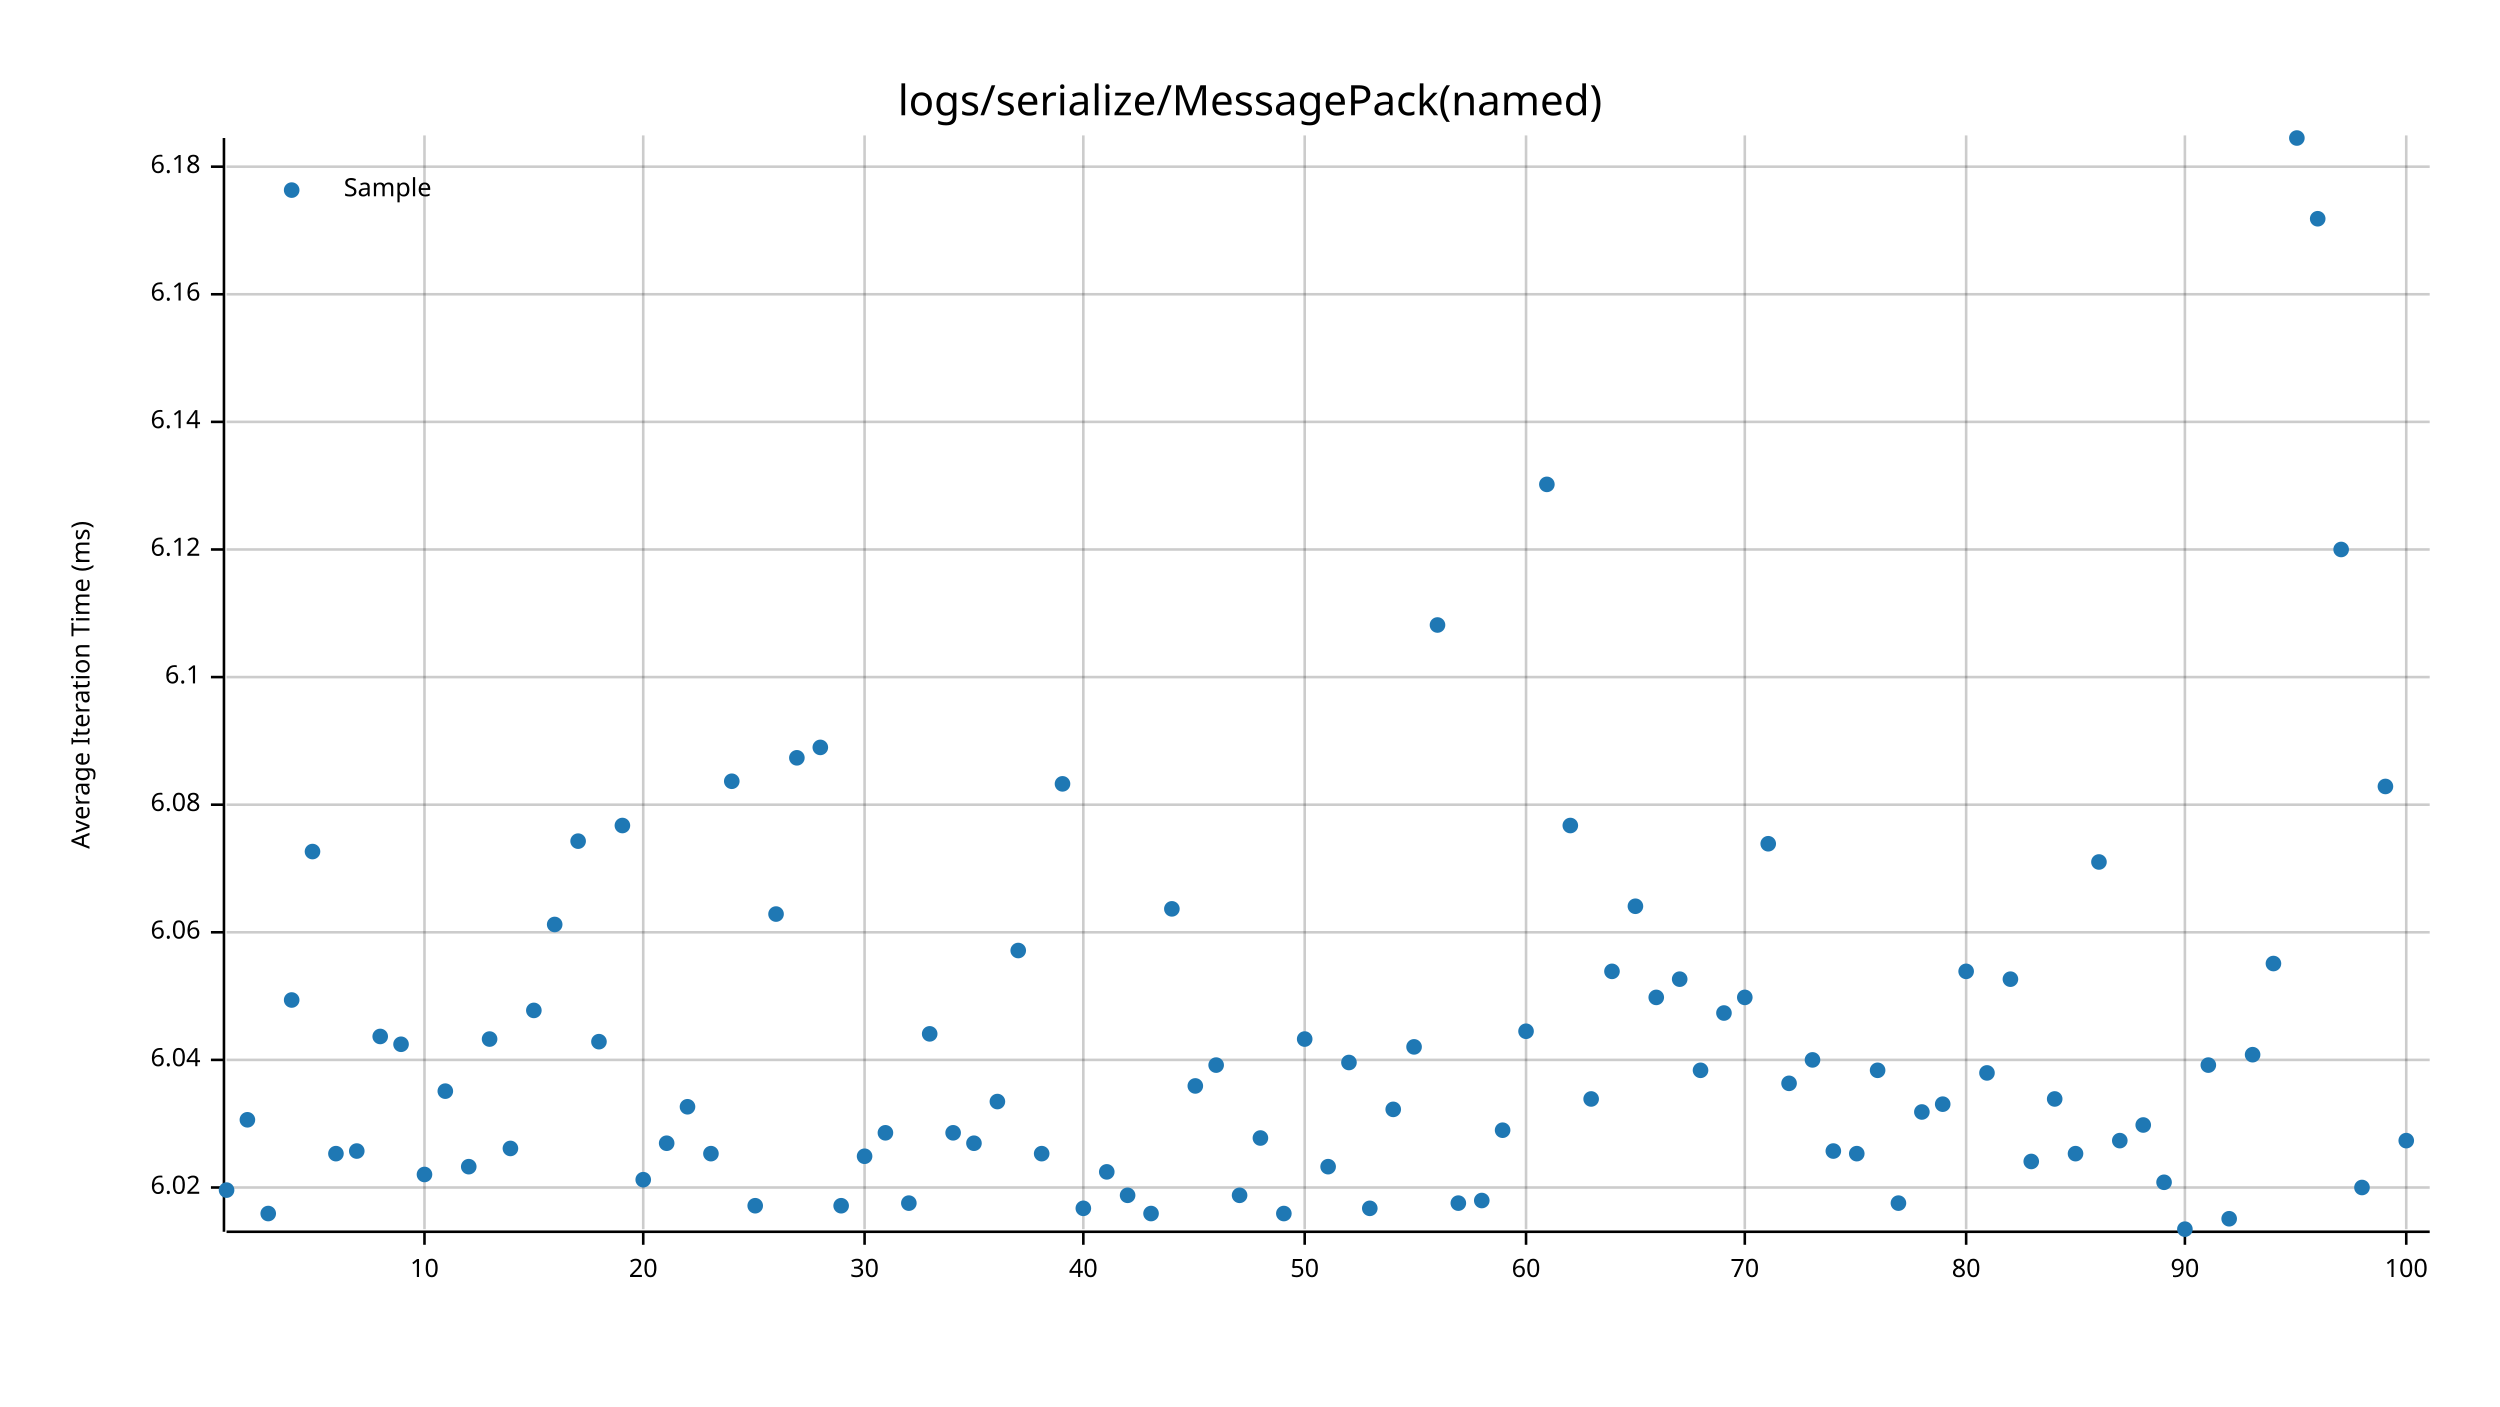
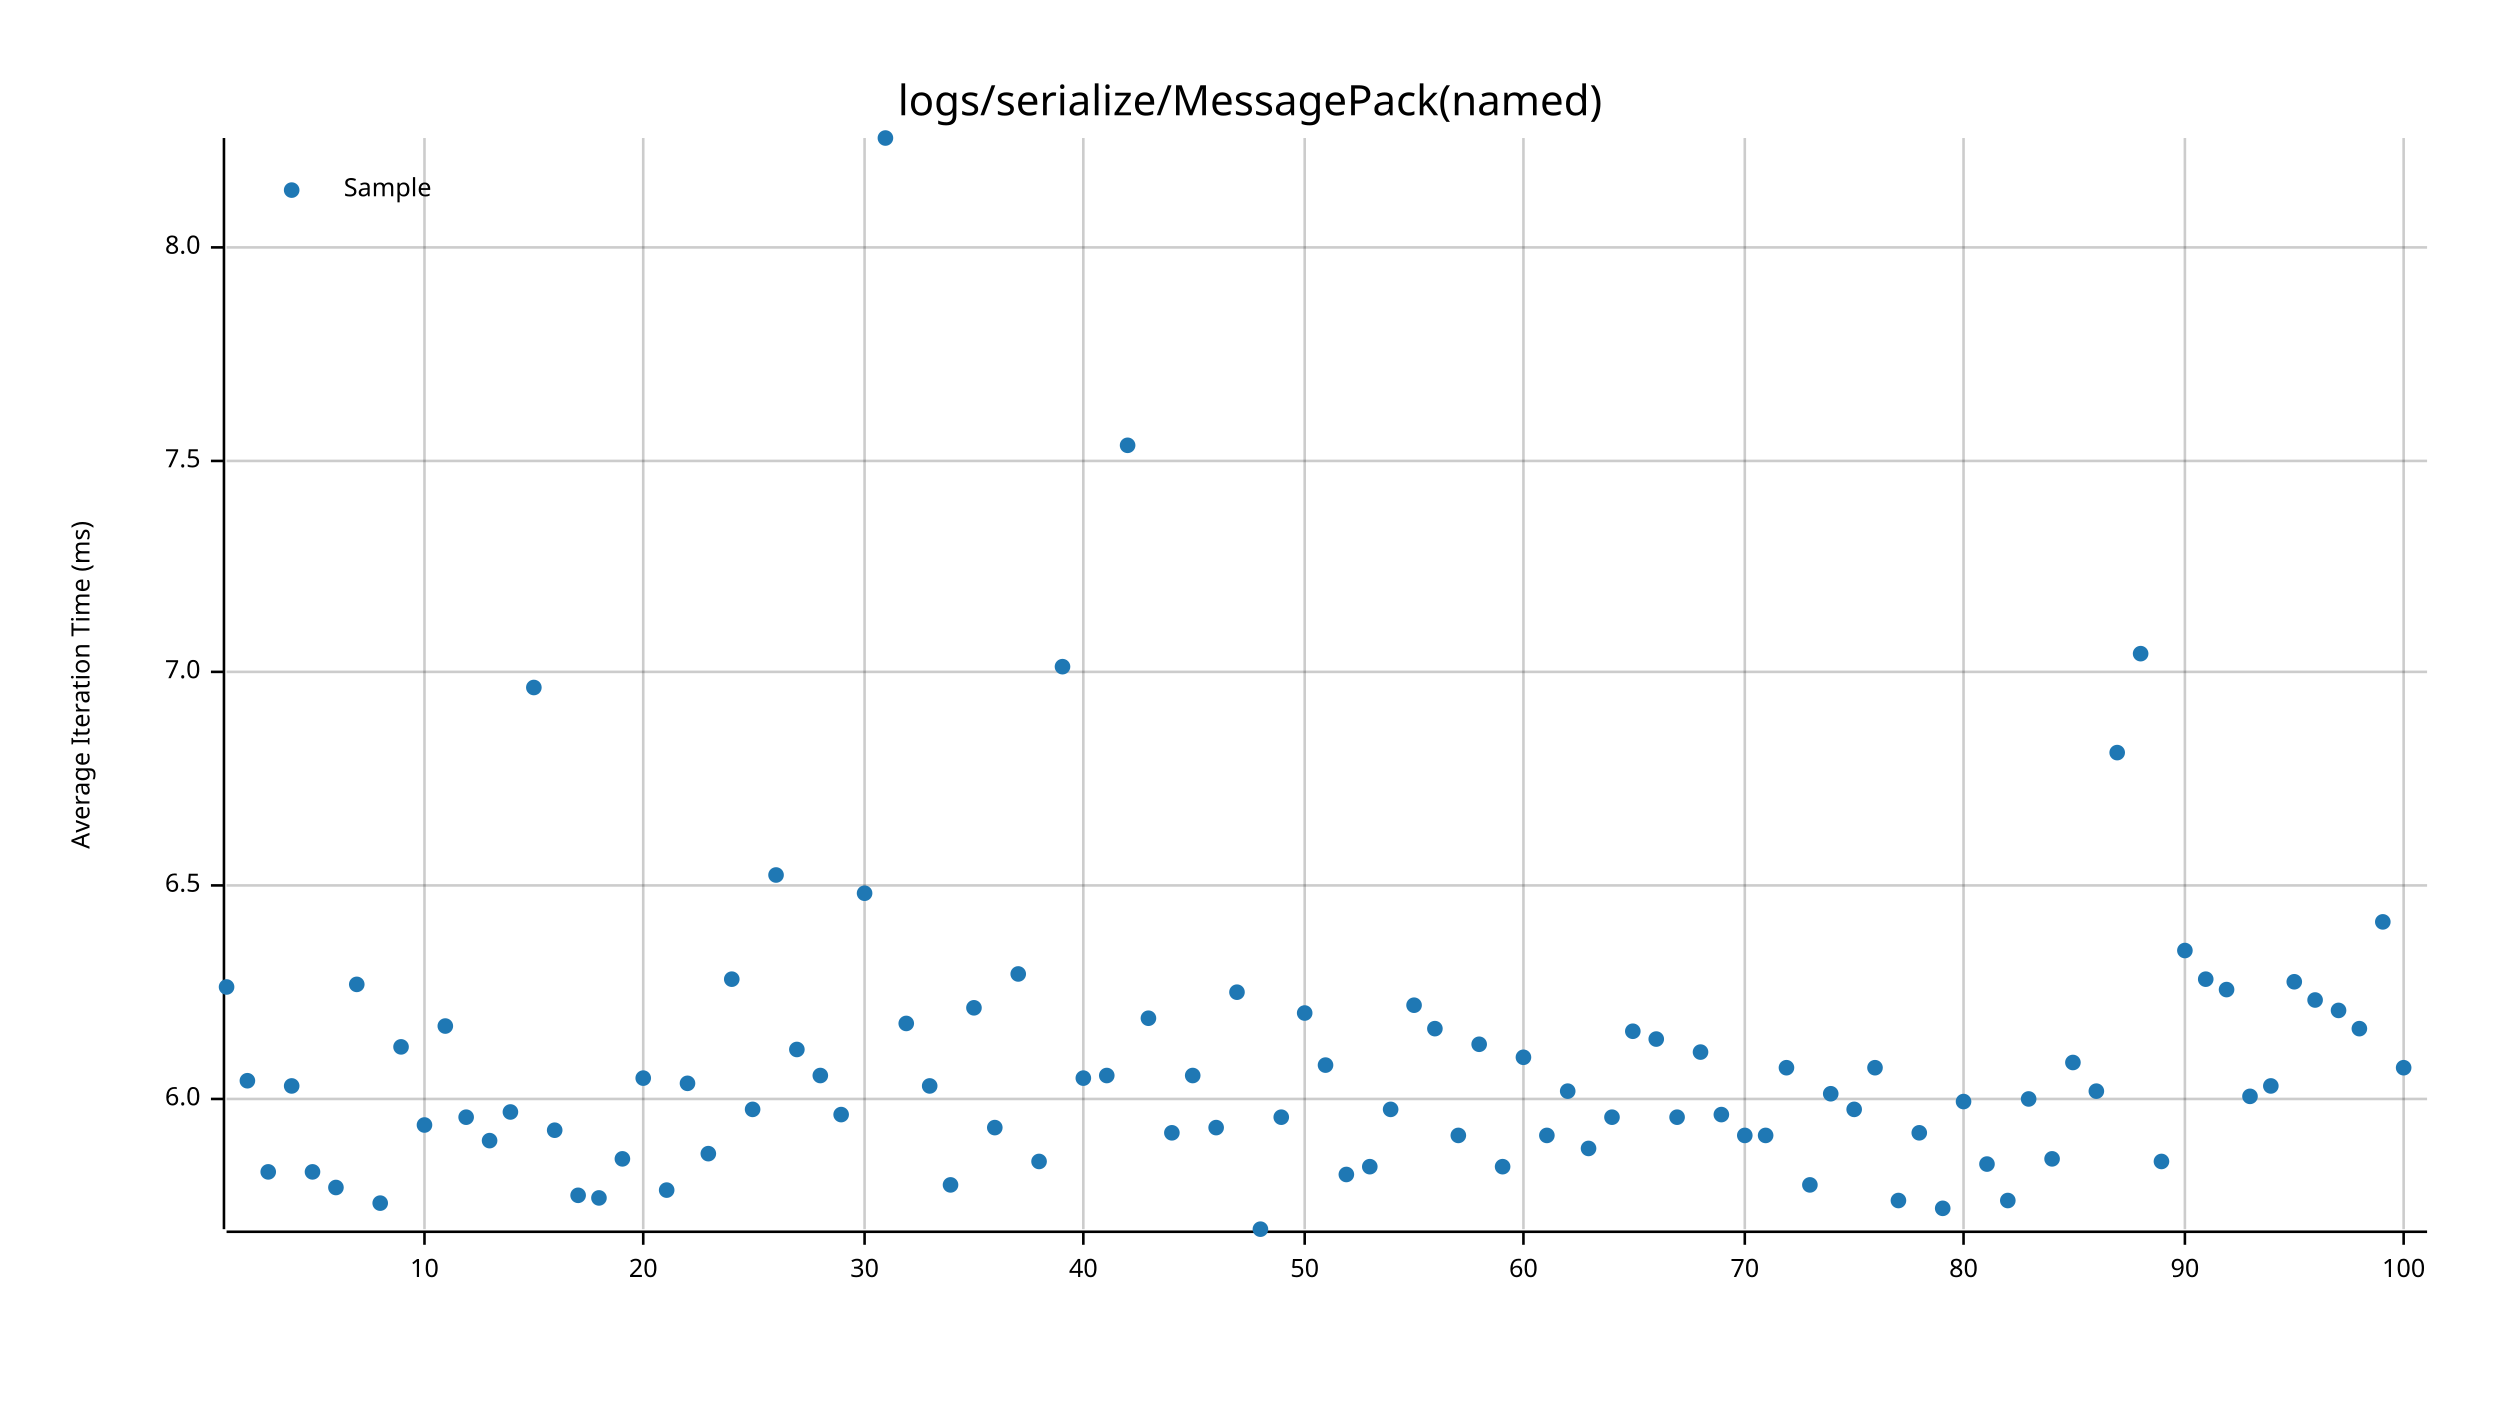
<svg xmlns="http://www.w3.org/2000/svg" style="background-color:#EEE;" width="960" height="540" viewBox="0 0 960 540">
  <text x="480" y="32" dy="0.76em" text-anchor="middle" font-family="sans-serif" font-size="16.129" opacity="1" fill="#000000">
logs/serialize/MessagePack(named)
</text>
  <text x="27" y="263" dy="0.76em" text-anchor="middle" font-family="sans-serif" font-size="9.677" opacity="1" fill="#000000" transform="rotate(270, 27, 263)">
Average Iteration Time (ms)
</text>
-   <line opacity="0.2" stroke="#000000" stroke-width="1" x1="163" y1="472" x2="163" y2="52" />
-   <line opacity="0.2" stroke="#000000" stroke-width="1" x1="247" y1="472" x2="247" y2="52" />
-   <line opacity="0.2" stroke="#000000" stroke-width="1" x1="332" y1="472" x2="332" y2="52" />
-   <line opacity="0.2" stroke="#000000" stroke-width="1" x1="416" y1="472" x2="416" y2="52" />
-   <line opacity="0.2" stroke="#000000" stroke-width="1" x1="501" y1="472" x2="501" y2="52" />
-   <line opacity="0.2" stroke="#000000" stroke-width="1" x1="586" y1="472" x2="586" y2="52" />
-   <line opacity="0.2" stroke="#000000" stroke-width="1" x1="670" y1="472" x2="670" y2="52" />
-   <line opacity="0.2" stroke="#000000" stroke-width="1" x1="755" y1="472" x2="755" y2="52" />
-   <line opacity="0.2" stroke="#000000" stroke-width="1" x1="839" y1="472" x2="839" y2="52" />
-   <line opacity="0.2" stroke="#000000" stroke-width="1" x1="924" y1="472" x2="924" y2="52" />
-   <line opacity="0.2" stroke="#000000" stroke-width="1" x1="87" y1="456" x2="933" y2="456" />
-   <line opacity="0.2" stroke="#000000" stroke-width="1" x1="87" y1="407" x2="933" y2="407" />
-   <line opacity="0.2" stroke="#000000" stroke-width="1" x1="87" y1="358" x2="933" y2="358" />
-   <line opacity="0.2" stroke="#000000" stroke-width="1" x1="87" y1="309" x2="933" y2="309" />
-   <line opacity="0.2" stroke="#000000" stroke-width="1" x1="87" y1="260" x2="933" y2="260" />
-   <line opacity="0.2" stroke="#000000" stroke-width="1" x1="87" y1="211" x2="933" y2="211" />
-   <line opacity="0.2" stroke="#000000" stroke-width="1" x1="87" y1="162" x2="933" y2="162" />
-   <line opacity="0.2" stroke="#000000" stroke-width="1" x1="87" y1="113" x2="933" y2="113" />
-   <line opacity="0.2" stroke="#000000" stroke-width="1" x1="87" y1="64" x2="933" y2="64" />
-   <polyline fill="none" opacity="1" stroke="#000000" stroke-width="1" points="86,53 86,473 " />
-   <text x="77" y="456" dy="0.5ex" text-anchor="end" font-family="sans-serif" font-size="9.677" opacity="1" fill="#000000">
- 6.02
+   <line opacity="0.2" stroke="#000000" stroke-width="1" x1="163" y1="472" x2="163" y2="53" />
+   <line opacity="0.2" stroke="#000000" stroke-width="1" x1="247" y1="472" x2="247" y2="53" />
+   <line opacity="0.2" stroke="#000000" stroke-width="1" x1="332" y1="472" x2="332" y2="53" />
+   <line opacity="0.2" stroke="#000000" stroke-width="1" x1="416" y1="472" x2="416" y2="53" />
+   <line opacity="0.2" stroke="#000000" stroke-width="1" x1="501" y1="472" x2="501" y2="53" />
+   <line opacity="0.2" stroke="#000000" stroke-width="1" x1="585" y1="472" x2="585" y2="53" />
+   <line opacity="0.2" stroke="#000000" stroke-width="1" x1="670" y1="472" x2="670" y2="53" />
+   <line opacity="0.2" stroke="#000000" stroke-width="1" x1="754" y1="472" x2="754" y2="53" />
+   <line opacity="0.2" stroke="#000000" stroke-width="1" x1="839" y1="472" x2="839" y2="53" />
+   <line opacity="0.2" stroke="#000000" stroke-width="1" x1="923" y1="472" x2="923" y2="53" />
+   <line opacity="0.2" stroke="#000000" stroke-width="1" x1="87" y1="422" x2="932" y2="422" />
+   <line opacity="0.2" stroke="#000000" stroke-width="1" x1="87" y1="340" x2="932" y2="340" />
+   <line opacity="0.2" stroke="#000000" stroke-width="1" x1="87" y1="258" x2="932" y2="258" />
+   <line opacity="0.2" stroke="#000000" stroke-width="1" x1="87" y1="177" x2="932" y2="177" />
+   <line opacity="0.2" stroke="#000000" stroke-width="1" x1="87" y1="95" x2="932" y2="95" />
+   <polyline fill="none" opacity="1" stroke="#000000" stroke-width="1" points="86,53 86,472 " />
+   <text x="77" y="422" dy="0.5ex" text-anchor="end" font-family="sans-serif" font-size="9.677" opacity="1" fill="#000000">
+ 6.0
</text>
-   <polyline fill="none" opacity="1" stroke="#000000" stroke-width="1" points="81,456 86,456 " />
-   <text x="77" y="407" dy="0.5ex" text-anchor="end" font-family="sans-serif" font-size="9.677" opacity="1" fill="#000000">
- 6.04
+   <polyline fill="none" opacity="1" stroke="#000000" stroke-width="1" points="81,422 86,422 " />
+   <text x="77" y="340" dy="0.5ex" text-anchor="end" font-family="sans-serif" font-size="9.677" opacity="1" fill="#000000">
+ 6.5
</text>
-   <polyline fill="none" opacity="1" stroke="#000000" stroke-width="1" points="81,407 86,407 " />
-   <text x="77" y="358" dy="0.5ex" text-anchor="end" font-family="sans-serif" font-size="9.677" opacity="1" fill="#000000">
- 6.06
+   <polyline fill="none" opacity="1" stroke="#000000" stroke-width="1" points="81,340 86,340 " />
+   <text x="77" y="258" dy="0.5ex" text-anchor="end" font-family="sans-serif" font-size="9.677" opacity="1" fill="#000000">
+ 7.0
</text>
-   <polyline fill="none" opacity="1" stroke="#000000" stroke-width="1" points="81,358 86,358 " />
-   <text x="77" y="309" dy="0.5ex" text-anchor="end" font-family="sans-serif" font-size="9.677" opacity="1" fill="#000000">
- 6.08
+   <polyline fill="none" opacity="1" stroke="#000000" stroke-width="1" points="81,258 86,258 " />
+   <text x="77" y="177" dy="0.5ex" text-anchor="end" font-family="sans-serif" font-size="9.677" opacity="1" fill="#000000">
+ 7.5
</text>
-   <polyline fill="none" opacity="1" stroke="#000000" stroke-width="1" points="81,309 86,309 " />
-   <text x="77" y="260" dy="0.5ex" text-anchor="end" font-family="sans-serif" font-size="9.677" opacity="1" fill="#000000">
- 6.1
+   <polyline fill="none" opacity="1" stroke="#000000" stroke-width="1" points="81,177 86,177 " />
+   <text x="77" y="95" dy="0.5ex" text-anchor="end" font-family="sans-serif" font-size="9.677" opacity="1" fill="#000000">
+ 8.0
</text>
-   <polyline fill="none" opacity="1" stroke="#000000" stroke-width="1" points="81,260 86,260 " />
-   <text x="77" y="211" dy="0.5ex" text-anchor="end" font-family="sans-serif" font-size="9.677" opacity="1" fill="#000000">
- 6.12
- </text>
-   <polyline fill="none" opacity="1" stroke="#000000" stroke-width="1" points="81,211 86,211 " />
-   <text x="77" y="162" dy="0.5ex" text-anchor="end" font-family="sans-serif" font-size="9.677" opacity="1" fill="#000000">
- 6.14
- </text>
-   <polyline fill="none" opacity="1" stroke="#000000" stroke-width="1" points="81,162 86,162 " />
-   <text x="77" y="113" dy="0.5ex" text-anchor="end" font-family="sans-serif" font-size="9.677" opacity="1" fill="#000000">
- 6.16
- </text>
-   <polyline fill="none" opacity="1" stroke="#000000" stroke-width="1" points="81,113 86,113 " />
-   <text x="77" y="64" dy="0.5ex" text-anchor="end" font-family="sans-serif" font-size="9.677" opacity="1" fill="#000000">
- 6.18
- </text>
-   <polyline fill="none" opacity="1" stroke="#000000" stroke-width="1" points="81,64 86,64 " />
-   <polyline fill="none" opacity="1" stroke="#000000" stroke-width="1" points="87,473 933,473 " />
+   <polyline fill="none" opacity="1" stroke="#000000" stroke-width="1" points="81,95 86,95 " />
+   <polyline fill="none" opacity="1" stroke="#000000" stroke-width="1" points="87,473 932,473 " />
  <text x="163" y="483" dy="0.76em" text-anchor="middle" font-family="sans-serif" font-size="9.677" opacity="1" fill="#000000">
10
</text>
  <polyline fill="none" opacity="1" stroke="#000000" stroke-width="1" points="163,473 163,478 " />
  <text x="247" y="483" dy="0.76em" text-anchor="middle" font-family="sans-serif" font-size="9.677" opacity="1" fill="#000000">
20
</text>
  <polyline fill="none" opacity="1" stroke="#000000" stroke-width="1" points="247,473 247,478 " />
  <text x="332" y="483" dy="0.76em" text-anchor="middle" font-family="sans-serif" font-size="9.677" opacity="1" fill="#000000">
30
</text>
  <polyline fill="none" opacity="1" stroke="#000000" stroke-width="1" points="332,473 332,478 " />
  <text x="416" y="483" dy="0.76em" text-anchor="middle" font-family="sans-serif" font-size="9.677" opacity="1" fill="#000000">
40
</text>
  <polyline fill="none" opacity="1" stroke="#000000" stroke-width="1" points="416,473 416,478 " />
  <text x="501" y="483" dy="0.76em" text-anchor="middle" font-family="sans-serif" font-size="9.677" opacity="1" fill="#000000">
50
</text>
  <polyline fill="none" opacity="1" stroke="#000000" stroke-width="1" points="501,473 501,478 " />
-   <text x="586" y="483" dy="0.76em" text-anchor="middle" font-family="sans-serif" font-size="9.677" opacity="1" fill="#000000">
+   <text x="585" y="483" dy="0.76em" text-anchor="middle" font-family="sans-serif" font-size="9.677" opacity="1" fill="#000000">
60
</text>
-   <polyline fill="none" opacity="1" stroke="#000000" stroke-width="1" points="586,473 586,478 " />
+   <polyline fill="none" opacity="1" stroke="#000000" stroke-width="1" points="585,473 585,478 " />
  <text x="670" y="483" dy="0.76em" text-anchor="middle" font-family="sans-serif" font-size="9.677" opacity="1" fill="#000000">
70
</text>
  <polyline fill="none" opacity="1" stroke="#000000" stroke-width="1" points="670,473 670,478 " />
-   <text x="755" y="483" dy="0.76em" text-anchor="middle" font-family="sans-serif" font-size="9.677" opacity="1" fill="#000000">
+   <text x="754" y="483" dy="0.76em" text-anchor="middle" font-family="sans-serif" font-size="9.677" opacity="1" fill="#000000">
80
</text>
-   <polyline fill="none" opacity="1" stroke="#000000" stroke-width="1" points="755,473 755,478 " />
+   <polyline fill="none" opacity="1" stroke="#000000" stroke-width="1" points="754,473 754,478 " />
  <text x="839" y="483" dy="0.76em" text-anchor="middle" font-family="sans-serif" font-size="9.677" opacity="1" fill="#000000">
90
</text>
  <polyline fill="none" opacity="1" stroke="#000000" stroke-width="1" points="839,473 839,478 " />
-   <text x="924" y="483" dy="0.76em" text-anchor="middle" font-family="sans-serif" font-size="9.677" opacity="1" fill="#000000">
+   <text x="923" y="483" dy="0.76em" text-anchor="middle" font-family="sans-serif" font-size="9.677" opacity="1" fill="#000000">
100
</text>
-   <polyline fill="none" opacity="1" stroke="#000000" stroke-width="1" points="924,473 924,478 " />
-   <circle cx="87" cy="457" r="3" opacity="1" fill="#1F78B4" stroke="none" stroke-width="1" />
-   <circle cx="95" cy="430" r="3" opacity="1" fill="#1F78B4" stroke="none" stroke-width="1" />
-   <circle cx="103" cy="466" r="3" opacity="1" fill="#1F78B4" stroke="none" stroke-width="1" />
-   <circle cx="112" cy="384" r="3" opacity="1" fill="#1F78B4" stroke="none" stroke-width="1" />
-   <circle cx="120" cy="327" r="3" opacity="1" fill="#1F78B4" stroke="none" stroke-width="1" />
-   <circle cx="129" cy="443" r="3" opacity="1" fill="#1F78B4" stroke="none" stroke-width="1" />
-   <circle cx="137" cy="442" r="3" opacity="1" fill="#1F78B4" stroke="none" stroke-width="1" />
-   <circle cx="146" cy="398" r="3" opacity="1" fill="#1F78B4" stroke="none" stroke-width="1" />
-   <circle cx="154" cy="401" r="3" opacity="1" fill="#1F78B4" stroke="none" stroke-width="1" />
-   <circle cx="163" cy="451" r="3" opacity="1" fill="#1F78B4" stroke="none" stroke-width="1" />
-   <circle cx="171" cy="419" r="3" opacity="1" fill="#1F78B4" stroke="none" stroke-width="1" />
-   <circle cx="180" cy="448" r="3" opacity="1" fill="#1F78B4" stroke="none" stroke-width="1" />
-   <circle cx="188" cy="399" r="3" opacity="1" fill="#1F78B4" stroke="none" stroke-width="1" />
-   <circle cx="196" cy="441" r="3" opacity="1" fill="#1F78B4" stroke="none" stroke-width="1" />
-   <circle cx="205" cy="388" r="3" opacity="1" fill="#1F78B4" stroke="none" stroke-width="1" />
-   <circle cx="213" cy="355" r="3" opacity="1" fill="#1F78B4" stroke="none" stroke-width="1" />
-   <circle cx="222" cy="323" r="3" opacity="1" fill="#1F78B4" stroke="none" stroke-width="1" />
-   <circle cx="230" cy="400" r="3" opacity="1" fill="#1F78B4" stroke="none" stroke-width="1" />
-   <circle cx="239" cy="317" r="3" opacity="1" fill="#1F78B4" stroke="none" stroke-width="1" />
-   <circle cx="247" cy="453" r="3" opacity="1" fill="#1F78B4" stroke="none" stroke-width="1" />
-   <circle cx="256" cy="439" r="3" opacity="1" fill="#1F78B4" stroke="none" stroke-width="1" />
-   <circle cx="264" cy="425" r="3" opacity="1" fill="#1F78B4" stroke="none" stroke-width="1" />
-   <circle cx="273" cy="443" r="3" opacity="1" fill="#1F78B4" stroke="none" stroke-width="1" />
-   <circle cx="281" cy="300" r="3" opacity="1" fill="#1F78B4" stroke="none" stroke-width="1" />
-   <circle cx="290" cy="463" r="3" opacity="1" fill="#1F78B4" stroke="none" stroke-width="1" />
-   <circle cx="298" cy="351" r="3" opacity="1" fill="#1F78B4" stroke="none" stroke-width="1" />
-   <circle cx="306" cy="291" r="3" opacity="1" fill="#1F78B4" stroke="none" stroke-width="1" />
-   <circle cx="315" cy="287" r="3" opacity="1" fill="#1F78B4" stroke="none" stroke-width="1" />
-   <circle cx="323" cy="463" r="3" opacity="1" fill="#1F78B4" stroke="none" stroke-width="1" />
-   <circle cx="332" cy="444" r="3" opacity="1" fill="#1F78B4" stroke="none" stroke-width="1" />
-   <circle cx="340" cy="435" r="3" opacity="1" fill="#1F78B4" stroke="none" stroke-width="1" />
-   <circle cx="349" cy="462" r="3" opacity="1" fill="#1F78B4" stroke="none" stroke-width="1" />
-   <circle cx="357" cy="397" r="3" opacity="1" fill="#1F78B4" stroke="none" stroke-width="1" />
-   <circle cx="366" cy="435" r="3" opacity="1" fill="#1F78B4" stroke="none" stroke-width="1" />
-   <circle cx="374" cy="439" r="3" opacity="1" fill="#1F78B4" stroke="none" stroke-width="1" />
-   <circle cx="383" cy="423" r="3" opacity="1" fill="#1F78B4" stroke="none" stroke-width="1" />
-   <circle cx="391" cy="365" r="3" opacity="1" fill="#1F78B4" stroke="none" stroke-width="1" />
-   <circle cx="400" cy="443" r="3" opacity="1" fill="#1F78B4" stroke="none" stroke-width="1" />
-   <circle cx="408" cy="301" r="3" opacity="1" fill="#1F78B4" stroke="none" stroke-width="1" />
-   <circle cx="416" cy="464" r="3" opacity="1" fill="#1F78B4" stroke="none" stroke-width="1" />
-   <circle cx="425" cy="450" r="3" opacity="1" fill="#1F78B4" stroke="none" stroke-width="1" />
-   <circle cx="433" cy="459" r="3" opacity="1" fill="#1F78B4" stroke="none" stroke-width="1" />
-   <circle cx="442" cy="466" r="3" opacity="1" fill="#1F78B4" stroke="none" stroke-width="1" />
-   <circle cx="450" cy="349" r="3" opacity="1" fill="#1F78B4" stroke="none" stroke-width="1" />
-   <circle cx="459" cy="417" r="3" opacity="1" fill="#1F78B4" stroke="none" stroke-width="1" />
-   <circle cx="467" cy="409" r="3" opacity="1" fill="#1F78B4" stroke="none" stroke-width="1" />
-   <circle cx="476" cy="459" r="3" opacity="1" fill="#1F78B4" stroke="none" stroke-width="1" />
-   <circle cx="484" cy="437" r="3" opacity="1" fill="#1F78B4" stroke="none" stroke-width="1" />
-   <circle cx="493" cy="466" r="3" opacity="1" fill="#1F78B4" stroke="none" stroke-width="1" />
-   <circle cx="501" cy="399" r="3" opacity="1" fill="#1F78B4" stroke="none" stroke-width="1" />
-   <circle cx="510" cy="448" r="3" opacity="1" fill="#1F78B4" stroke="none" stroke-width="1" />
-   <circle cx="518" cy="408" r="3" opacity="1" fill="#1F78B4" stroke="none" stroke-width="1" />
-   <circle cx="526" cy="464" r="3" opacity="1" fill="#1F78B4" stroke="none" stroke-width="1" />
-   <circle cx="535" cy="426" r="3" opacity="1" fill="#1F78B4" stroke="none" stroke-width="1" />
-   <circle cx="543" cy="402" r="3" opacity="1" fill="#1F78B4" stroke="none" stroke-width="1" />
-   <circle cx="552" cy="240" r="3" opacity="1" fill="#1F78B4" stroke="none" stroke-width="1" />
-   <circle cx="560" cy="462" r="3" opacity="1" fill="#1F78B4" stroke="none" stroke-width="1" />
-   <circle cx="569" cy="461" r="3" opacity="1" fill="#1F78B4" stroke="none" stroke-width="1" />
-   <circle cx="577" cy="434" r="3" opacity="1" fill="#1F78B4" stroke="none" stroke-width="1" />
-   <circle cx="586" cy="396" r="3" opacity="1" fill="#1F78B4" stroke="none" stroke-width="1" />
-   <circle cx="594" cy="186" r="3" opacity="1" fill="#1F78B4" stroke="none" stroke-width="1" />
-   <circle cx="603" cy="317" r="3" opacity="1" fill="#1F78B4" stroke="none" stroke-width="1" />
-   <circle cx="611" cy="422" r="3" opacity="1" fill="#1F78B4" stroke="none" stroke-width="1" />
-   <circle cx="619" cy="373" r="3" opacity="1" fill="#1F78B4" stroke="none" stroke-width="1" />
-   <circle cx="628" cy="348" r="3" opacity="1" fill="#1F78B4" stroke="none" stroke-width="1" />
-   <circle cx="636" cy="383" r="3" opacity="1" fill="#1F78B4" stroke="none" stroke-width="1" />
-   <circle cx="645" cy="376" r="3" opacity="1" fill="#1F78B4" stroke="none" stroke-width="1" />
-   <circle cx="653" cy="411" r="3" opacity="1" fill="#1F78B4" stroke="none" stroke-width="1" />
-   <circle cx="662" cy="389" r="3" opacity="1" fill="#1F78B4" stroke="none" stroke-width="1" />
-   <circle cx="670" cy="383" r="3" opacity="1" fill="#1F78B4" stroke="none" stroke-width="1" />
-   <circle cx="679" cy="324" r="3" opacity="1" fill="#1F78B4" stroke="none" stroke-width="1" />
-   <circle cx="687" cy="416" r="3" opacity="1" fill="#1F78B4" stroke="none" stroke-width="1" />
-   <circle cx="696" cy="407" r="3" opacity="1" fill="#1F78B4" stroke="none" stroke-width="1" />
-   <circle cx="704" cy="442" r="3" opacity="1" fill="#1F78B4" stroke="none" stroke-width="1" />
-   <circle cx="713" cy="443" r="3" opacity="1" fill="#1F78B4" stroke="none" stroke-width="1" />
-   <circle cx="721" cy="411" r="3" opacity="1" fill="#1F78B4" stroke="none" stroke-width="1" />
-   <circle cx="729" cy="462" r="3" opacity="1" fill="#1F78B4" stroke="none" stroke-width="1" />
-   <circle cx="738" cy="427" r="3" opacity="1" fill="#1F78B4" stroke="none" stroke-width="1" />
-   <circle cx="746" cy="424" r="3" opacity="1" fill="#1F78B4" stroke="none" stroke-width="1" />
-   <circle cx="755" cy="373" r="3" opacity="1" fill="#1F78B4" stroke="none" stroke-width="1" />
-   <circle cx="763" cy="412" r="3" opacity="1" fill="#1F78B4" stroke="none" stroke-width="1" />
-   <circle cx="772" cy="376" r="3" opacity="1" fill="#1F78B4" stroke="none" stroke-width="1" />
-   <circle cx="780" cy="446" r="3" opacity="1" fill="#1F78B4" stroke="none" stroke-width="1" />
-   <circle cx="789" cy="422" r="3" opacity="1" fill="#1F78B4" stroke="none" stroke-width="1" />
-   <circle cx="797" cy="443" r="3" opacity="1" fill="#1F78B4" stroke="none" stroke-width="1" />
-   <circle cx="806" cy="331" r="3" opacity="1" fill="#1F78B4" stroke="none" stroke-width="1" />
-   <circle cx="814" cy="438" r="3" opacity="1" fill="#1F78B4" stroke="none" stroke-width="1" />
-   <circle cx="823" cy="432" r="3" opacity="1" fill="#1F78B4" stroke="none" stroke-width="1" />
-   <circle cx="831" cy="454" r="3" opacity="1" fill="#1F78B4" stroke="none" stroke-width="1" />
-   <circle cx="839" cy="472" r="3" opacity="1" fill="#1F78B4" stroke="none" stroke-width="1" />
-   <circle cx="848" cy="409" r="3" opacity="1" fill="#1F78B4" stroke="none" stroke-width="1" />
-   <circle cx="856" cy="468" r="3" opacity="1" fill="#1F78B4" stroke="none" stroke-width="1" />
-   <circle cx="865" cy="405" r="3" opacity="1" fill="#1F78B4" stroke="none" stroke-width="1" />
-   <circle cx="873" cy="370" r="3" opacity="1" fill="#1F78B4" stroke="none" stroke-width="1" />
-   <circle cx="882" cy="53" r="3" opacity="1" fill="#1F78B4" stroke="none" stroke-width="1" />
-   <circle cx="890" cy="84" r="3" opacity="1" fill="#1F78B4" stroke="none" stroke-width="1" />
-   <circle cx="899" cy="211" r="3" opacity="1" fill="#1F78B4" stroke="none" stroke-width="1" />
-   <circle cx="907" cy="456" r="3" opacity="1" fill="#1F78B4" stroke="none" stroke-width="1" />
-   <circle cx="916" cy="302" r="3" opacity="1" fill="#1F78B4" stroke="none" stroke-width="1" />
-   <circle cx="924" cy="438" r="3" opacity="1" fill="#1F78B4" stroke="none" stroke-width="1" />
+   <polyline fill="none" opacity="1" stroke="#000000" stroke-width="1" points="923,473 923,478 " />
+   <circle cx="87" cy="379" r="3" opacity="1" fill="#1F78B4" stroke="none" stroke-width="1" />
+   <circle cx="95" cy="415" r="3" opacity="1" fill="#1F78B4" stroke="none" stroke-width="1" />
+   <circle cx="103" cy="450" r="3" opacity="1" fill="#1F78B4" stroke="none" stroke-width="1" />
+   <circle cx="112" cy="417" r="3" opacity="1" fill="#1F78B4" stroke="none" stroke-width="1" />
+   <circle cx="120" cy="450" r="3" opacity="1" fill="#1F78B4" stroke="none" stroke-width="1" />
+   <circle cx="129" cy="456" r="3" opacity="1" fill="#1F78B4" stroke="none" stroke-width="1" />
+   <circle cx="137" cy="378" r="3" opacity="1" fill="#1F78B4" stroke="none" stroke-width="1" />
+   <circle cx="146" cy="462" r="3" opacity="1" fill="#1F78B4" stroke="none" stroke-width="1" />
+   <circle cx="154" cy="402" r="3" opacity="1" fill="#1F78B4" stroke="none" stroke-width="1" />
+   <circle cx="163" cy="432" r="3" opacity="1" fill="#1F78B4" stroke="none" stroke-width="1" />
+   <circle cx="171" cy="394" r="3" opacity="1" fill="#1F78B4" stroke="none" stroke-width="1" />
+   <circle cx="179" cy="429" r="3" opacity="1" fill="#1F78B4" stroke="none" stroke-width="1" />
+   <circle cx="188" cy="438" r="3" opacity="1" fill="#1F78B4" stroke="none" stroke-width="1" />
+   <circle cx="196" cy="427" r="3" opacity="1" fill="#1F78B4" stroke="none" stroke-width="1" />
+   <circle cx="205" cy="264" r="3" opacity="1" fill="#1F78B4" stroke="none" stroke-width="1" />
+   <circle cx="213" cy="434" r="3" opacity="1" fill="#1F78B4" stroke="none" stroke-width="1" />
+   <circle cx="222" cy="459" r="3" opacity="1" fill="#1F78B4" stroke="none" stroke-width="1" />
+   <circle cx="230" cy="460" r="3" opacity="1" fill="#1F78B4" stroke="none" stroke-width="1" />
+   <circle cx="239" cy="445" r="3" opacity="1" fill="#1F78B4" stroke="none" stroke-width="1" />
+   <circle cx="247" cy="414" r="3" opacity="1" fill="#1F78B4" stroke="none" stroke-width="1" />
+   <circle cx="256" cy="457" r="3" opacity="1" fill="#1F78B4" stroke="none" stroke-width="1" />
+   <circle cx="264" cy="416" r="3" opacity="1" fill="#1F78B4" stroke="none" stroke-width="1" />
+   <circle cx="272" cy="443" r="3" opacity="1" fill="#1F78B4" stroke="none" stroke-width="1" />
+   <circle cx="281" cy="376" r="3" opacity="1" fill="#1F78B4" stroke="none" stroke-width="1" />
+   <circle cx="289" cy="426" r="3" opacity="1" fill="#1F78B4" stroke="none" stroke-width="1" />
+   <circle cx="298" cy="336" r="3" opacity="1" fill="#1F78B4" stroke="none" stroke-width="1" />
+   <circle cx="306" cy="403" r="3" opacity="1" fill="#1F78B4" stroke="none" stroke-width="1" />
+   <circle cx="315" cy="413" r="3" opacity="1" fill="#1F78B4" stroke="none" stroke-width="1" />
+   <circle cx="323" cy="428" r="3" opacity="1" fill="#1F78B4" stroke="none" stroke-width="1" />
+   <circle cx="332" cy="343" r="3" opacity="1" fill="#1F78B4" stroke="none" stroke-width="1" />
+   <circle cx="340" cy="53" r="3" opacity="1" fill="#1F78B4" stroke="none" stroke-width="1" />
+   <circle cx="348" cy="393" r="3" opacity="1" fill="#1F78B4" stroke="none" stroke-width="1" />
+   <circle cx="357" cy="417" r="3" opacity="1" fill="#1F78B4" stroke="none" stroke-width="1" />
+   <circle cx="365" cy="455" r="3" opacity="1" fill="#1F78B4" stroke="none" stroke-width="1" />
+   <circle cx="374" cy="387" r="3" opacity="1" fill="#1F78B4" stroke="none" stroke-width="1" />
+   <circle cx="382" cy="433" r="3" opacity="1" fill="#1F78B4" stroke="none" stroke-width="1" />
+   <circle cx="391" cy="374" r="3" opacity="1" fill="#1F78B4" stroke="none" stroke-width="1" />
+   <circle cx="399" cy="446" r="3" opacity="1" fill="#1F78B4" stroke="none" stroke-width="1" />
+   <circle cx="408" cy="256" r="3" opacity="1" fill="#1F78B4" stroke="none" stroke-width="1" />
+   <circle cx="416" cy="414" r="3" opacity="1" fill="#1F78B4" stroke="none" stroke-width="1" />
+   <circle cx="425" cy="413" r="3" opacity="1" fill="#1F78B4" stroke="none" stroke-width="1" />
+   <circle cx="433" cy="171" r="3" opacity="1" fill="#1F78B4" stroke="none" stroke-width="1" />
+   <circle cx="441" cy="391" r="3" opacity="1" fill="#1F78B4" stroke="none" stroke-width="1" />
+   <circle cx="450" cy="435" r="3" opacity="1" fill="#1F78B4" stroke="none" stroke-width="1" />
+   <circle cx="458" cy="413" r="3" opacity="1" fill="#1F78B4" stroke="none" stroke-width="1" />
+   <circle cx="467" cy="433" r="3" opacity="1" fill="#1F78B4" stroke="none" stroke-width="1" />
+   <circle cx="475" cy="381" r="3" opacity="1" fill="#1F78B4" stroke="none" stroke-width="1" />
+   <circle cx="484" cy="472" r="3" opacity="1" fill="#1F78B4" stroke="none" stroke-width="1" />
+   <circle cx="492" cy="429" r="3" opacity="1" fill="#1F78B4" stroke="none" stroke-width="1" />
+   <circle cx="501" cy="389" r="3" opacity="1" fill="#1F78B4" stroke="none" stroke-width="1" />
+   <circle cx="509" cy="409" r="3" opacity="1" fill="#1F78B4" stroke="none" stroke-width="1" />
+   <circle cx="517" cy="451" r="3" opacity="1" fill="#1F78B4" stroke="none" stroke-width="1" />
+   <circle cx="526" cy="448" r="3" opacity="1" fill="#1F78B4" stroke="none" stroke-width="1" />
+   <circle cx="534" cy="426" r="3" opacity="1" fill="#1F78B4" stroke="none" stroke-width="1" />
+   <circle cx="543" cy="386" r="3" opacity="1" fill="#1F78B4" stroke="none" stroke-width="1" />
+   <circle cx="551" cy="395" r="3" opacity="1" fill="#1F78B4" stroke="none" stroke-width="1" />
+   <circle cx="560" cy="436" r="3" opacity="1" fill="#1F78B4" stroke="none" stroke-width="1" />
+   <circle cx="568" cy="401" r="3" opacity="1" fill="#1F78B4" stroke="none" stroke-width="1" />
+   <circle cx="577" cy="448" r="3" opacity="1" fill="#1F78B4" stroke="none" stroke-width="1" />
+   <circle cx="585" cy="406" r="3" opacity="1" fill="#1F78B4" stroke="none" stroke-width="1" />
+   <circle cx="594" cy="436" r="3" opacity="1" fill="#1F78B4" stroke="none" stroke-width="1" />
+   <circle cx="602" cy="419" r="3" opacity="1" fill="#1F78B4" stroke="none" stroke-width="1" />
+   <circle cx="610" cy="441" r="3" opacity="1" fill="#1F78B4" stroke="none" stroke-width="1" />
+   <circle cx="619" cy="429" r="3" opacity="1" fill="#1F78B4" stroke="none" stroke-width="1" />
+   <circle cx="627" cy="396" r="3" opacity="1" fill="#1F78B4" stroke="none" stroke-width="1" />
+   <circle cx="636" cy="399" r="3" opacity="1" fill="#1F78B4" stroke="none" stroke-width="1" />
+   <circle cx="644" cy="429" r="3" opacity="1" fill="#1F78B4" stroke="none" stroke-width="1" />
+   <circle cx="653" cy="404" r="3" opacity="1" fill="#1F78B4" stroke="none" stroke-width="1" />
+   <circle cx="661" cy="428" r="3" opacity="1" fill="#1F78B4" stroke="none" stroke-width="1" />
+   <circle cx="670" cy="436" r="3" opacity="1" fill="#1F78B4" stroke="none" stroke-width="1" />
+   <circle cx="678" cy="436" r="3" opacity="1" fill="#1F78B4" stroke="none" stroke-width="1" />
+   <circle cx="686" cy="410" r="3" opacity="1" fill="#1F78B4" stroke="none" stroke-width="1" />
+   <circle cx="695" cy="455" r="3" opacity="1" fill="#1F78B4" stroke="none" stroke-width="1" />
+   <circle cx="703" cy="420" r="3" opacity="1" fill="#1F78B4" stroke="none" stroke-width="1" />
+   <circle cx="712" cy="426" r="3" opacity="1" fill="#1F78B4" stroke="none" stroke-width="1" />
+   <circle cx="720" cy="410" r="3" opacity="1" fill="#1F78B4" stroke="none" stroke-width="1" />
+   <circle cx="729" cy="461" r="3" opacity="1" fill="#1F78B4" stroke="none" stroke-width="1" />
+   <circle cx="737" cy="435" r="3" opacity="1" fill="#1F78B4" stroke="none" stroke-width="1" />
+   <circle cx="746" cy="464" r="3" opacity="1" fill="#1F78B4" stroke="none" stroke-width="1" />
+   <circle cx="754" cy="423" r="3" opacity="1" fill="#1F78B4" stroke="none" stroke-width="1" />
+   <circle cx="763" cy="447" r="3" opacity="1" fill="#1F78B4" stroke="none" stroke-width="1" />
+   <circle cx="771" cy="461" r="3" opacity="1" fill="#1F78B4" stroke="none" stroke-width="1" />
+   <circle cx="779" cy="422" r="3" opacity="1" fill="#1F78B4" stroke="none" stroke-width="1" />
+   <circle cx="788" cy="445" r="3" opacity="1" fill="#1F78B4" stroke="none" stroke-width="1" />
+   <circle cx="796" cy="408" r="3" opacity="1" fill="#1F78B4" stroke="none" stroke-width="1" />
+   <circle cx="805" cy="419" r="3" opacity="1" fill="#1F78B4" stroke="none" stroke-width="1" />
+   <circle cx="813" cy="289" r="3" opacity="1" fill="#1F78B4" stroke="none" stroke-width="1" />
+   <circle cx="822" cy="251" r="3" opacity="1" fill="#1F78B4" stroke="none" stroke-width="1" />
+   <circle cx="830" cy="446" r="3" opacity="1" fill="#1F78B4" stroke="none" stroke-width="1" />
+   <circle cx="839" cy="365" r="3" opacity="1" fill="#1F78B4" stroke="none" stroke-width="1" />
+   <circle cx="847" cy="376" r="3" opacity="1" fill="#1F78B4" stroke="none" stroke-width="1" />
+   <circle cx="855" cy="380" r="3" opacity="1" fill="#1F78B4" stroke="none" stroke-width="1" />
+   <circle cx="864" cy="421" r="3" opacity="1" fill="#1F78B4" stroke="none" stroke-width="1" />
+   <circle cx="872" cy="417" r="3" opacity="1" fill="#1F78B4" stroke="none" stroke-width="1" />
+   <circle cx="881" cy="377" r="3" opacity="1" fill="#1F78B4" stroke="none" stroke-width="1" />
+   <circle cx="889" cy="384" r="3" opacity="1" fill="#1F78B4" stroke="none" stroke-width="1" />
+   <circle cx="898" cy="388" r="3" opacity="1" fill="#1F78B4" stroke="none" stroke-width="1" />
+   <circle cx="906" cy="395" r="3" opacity="1" fill="#1F78B4" stroke="none" stroke-width="1" />
+   <circle cx="915" cy="354" r="3" opacity="1" fill="#1F78B4" stroke="none" stroke-width="1" />
+   <circle cx="923" cy="410" r="3" opacity="1" fill="#1F78B4" stroke="none" stroke-width="1" />
  <text x="132" y="68" dy="0.76em" text-anchor="start" font-family="sans-serif" font-size="9.677" opacity="1" fill="#000000">
Sample
</text>
  <circle cx="112" cy="73" r="3" opacity="1" fill="#1F78B4" stroke="none" stroke-width="1" />
</svg>
